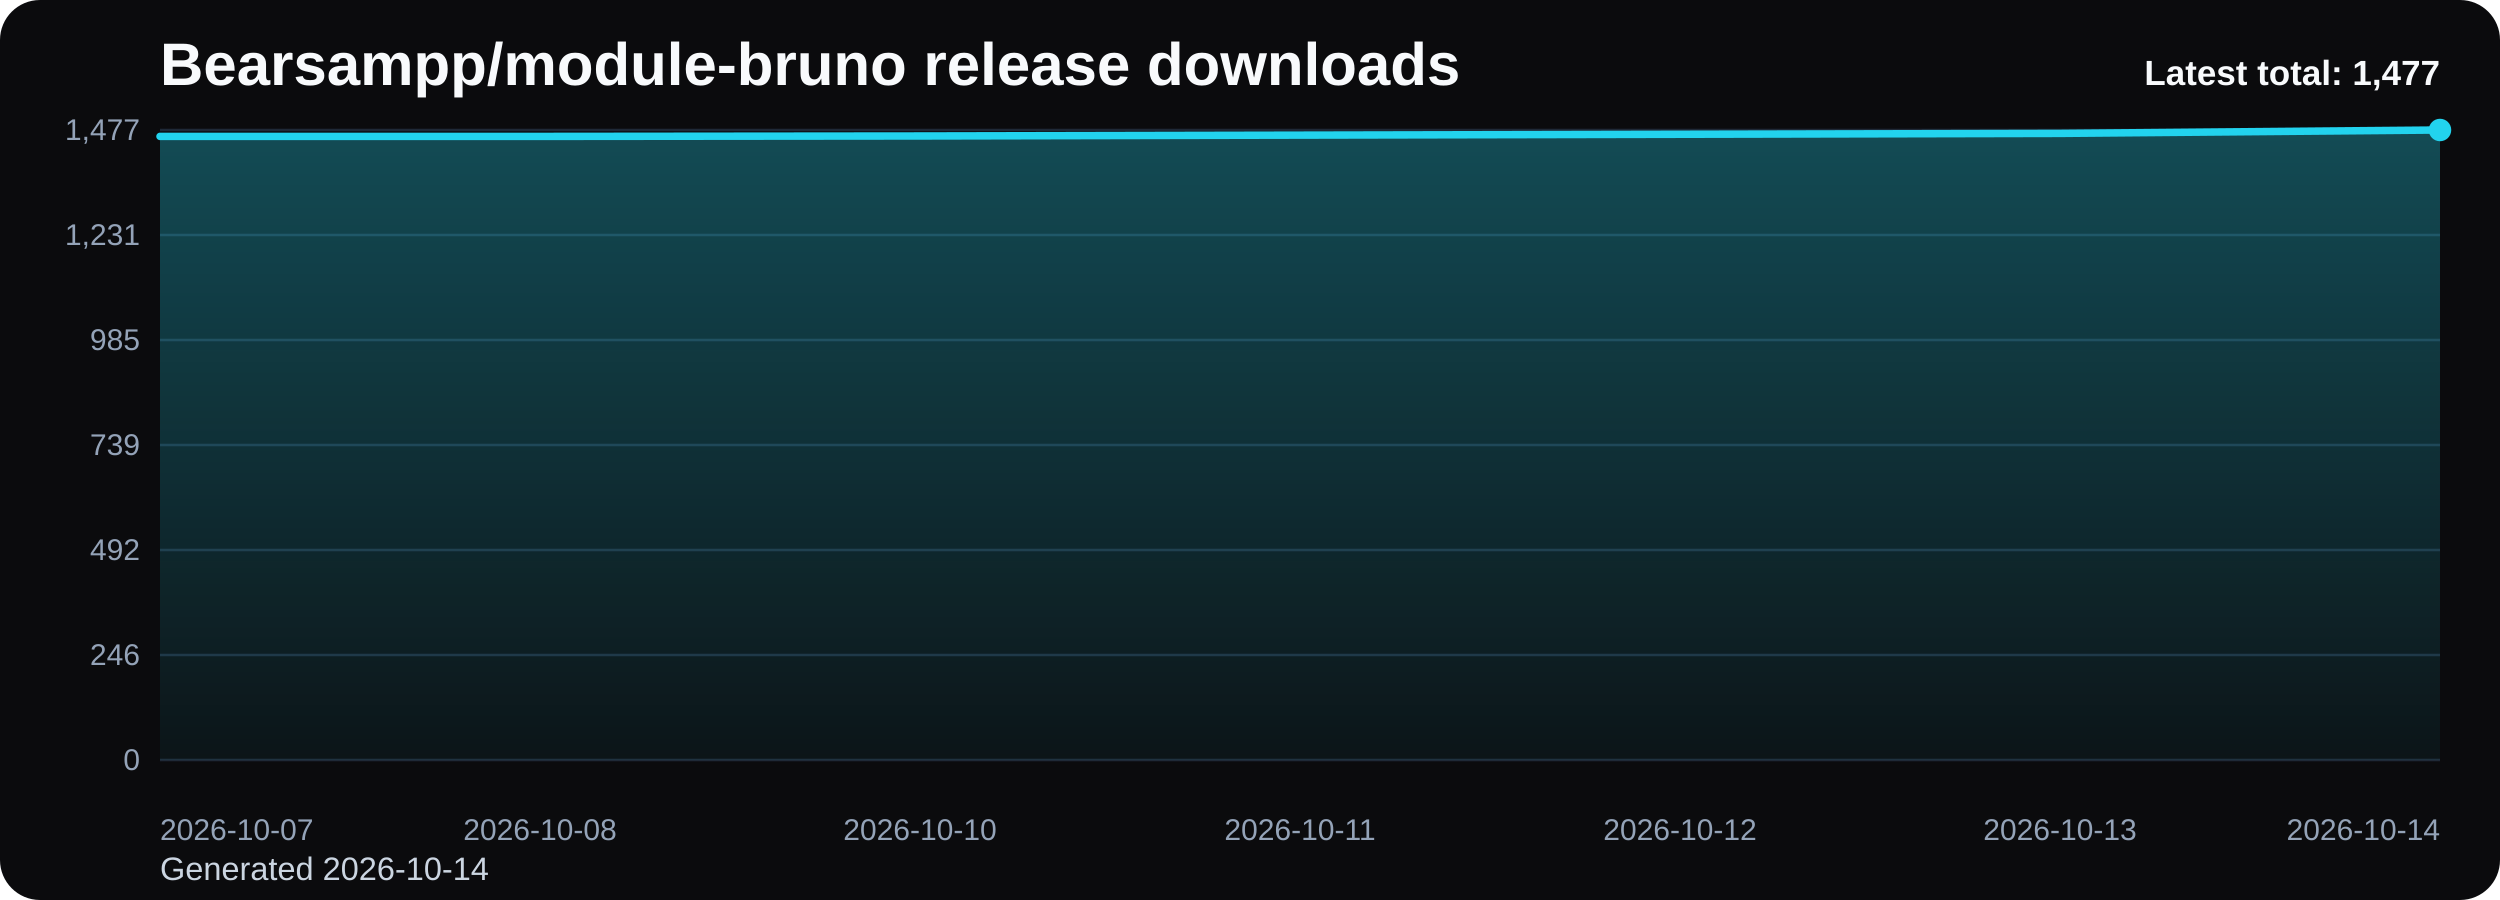
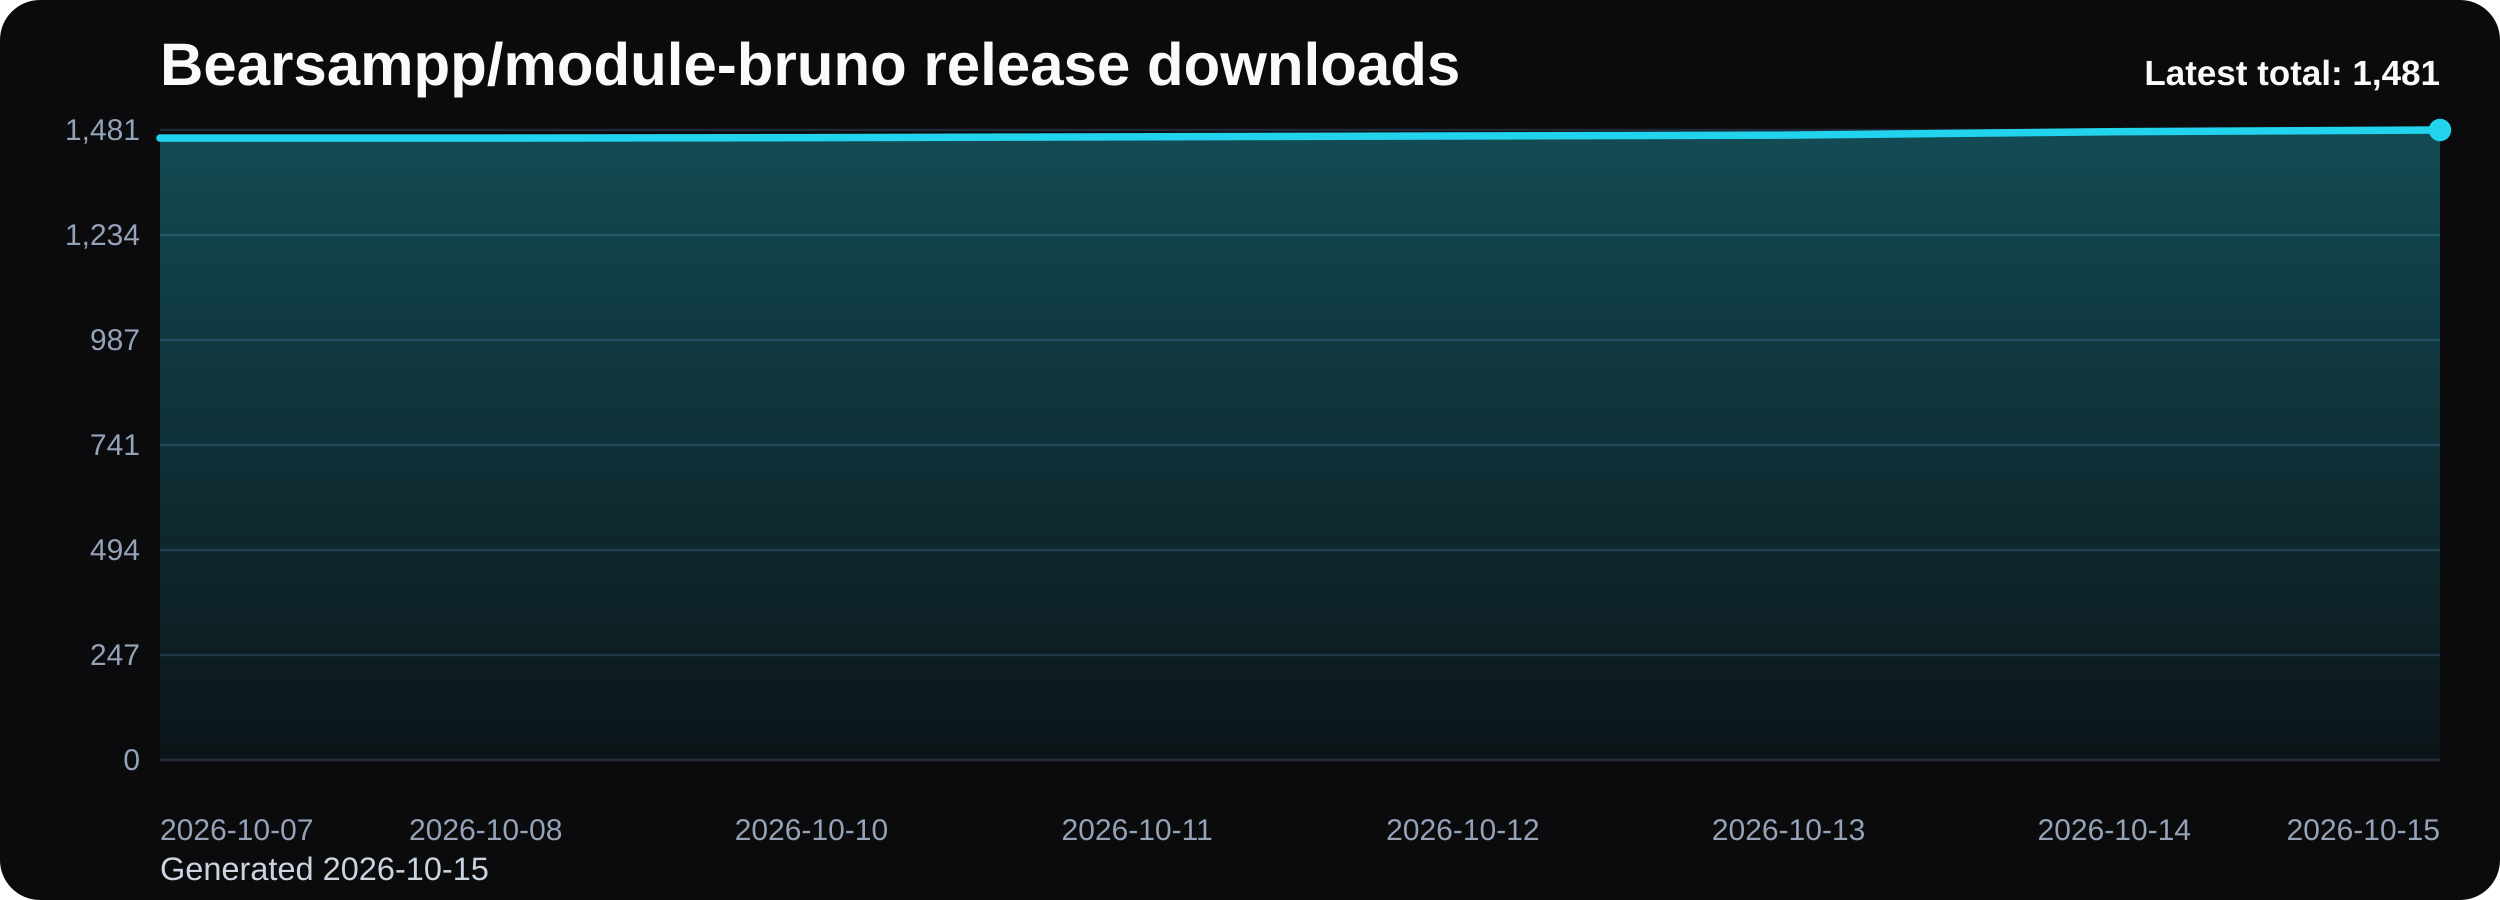
<svg xmlns="http://www.w3.org/2000/svg" viewBox="0 0 1000 360" role="img" aria-label="Bearsampp/module-bruno release downloads chart">
  <defs>
    <linearGradient id="fill-total-trend-black" x1="0" y1="0" x2="0" y2="1">
      <stop offset="0%" stop-color="#22d3ee" stop-opacity="0.32" />
      <stop offset="100%" stop-color="#22d3ee" stop-opacity="0.05" />
    </linearGradient>
    <style>
      .bg { fill: #0b0b0d; }
      .title { font: 700 24px Arial, sans-serif; fill: #f8fafc; }
      .sub { font: 400 13px Arial, sans-serif; fill: #cbd5e1; }
      .grid { stroke: #1f2937; stroke-width: 1; }
      .axis { font: 400 12px Arial, sans-serif; fill: #94a3b8; }
      .line { fill: none; stroke: #22d3ee; stroke-width: 3; stroke-linecap: round; stroke-linejoin: round; }
      .dot { fill: #22d3ee; }
      .value { font: 600 11px Arial, sans-serif; fill: #cbd5e1; }
      .latest { font: 700 14px Arial, sans-serif; fill: #f8fafc; }
    </style>
  </defs>
  <rect class="bg" x="0" y="0" width="1000" height="360" rx="16" />
  <text class="title" x="64" y="34">Bearsampp/module-bruno release downloads</text>
-   <text class="sub" x="64" y="352">Generated 2026-10-14</text>
+   <text class="sub" x="64" y="352">Generated 2026-10-15</text>
  <line x1="64" y1="52.00" x2="976" y2="52.00" class="grid" />
-   <text x="56" y="56.00" text-anchor="end" class="axis">1,477</text>
+   <text x="56" y="56.00" text-anchor="end" class="axis">1,481</text>
  <line x1="64" y1="94.00" x2="976" y2="94.00" class="grid" />
-   <text x="56" y="98.00" text-anchor="end" class="axis">1,231</text>
+   <text x="56" y="98.00" text-anchor="end" class="axis">1,234</text>
  <line x1="64" y1="136.00" x2="976" y2="136.00" class="grid" />
-   <text x="56" y="140.00" text-anchor="end" class="axis">985</text>
+   <text x="56" y="140.00" text-anchor="end" class="axis">987</text>
  <line x1="64" y1="178.00" x2="976" y2="178.00" class="grid" />
-   <text x="56" y="182.00" text-anchor="end" class="axis">739</text>
+   <text x="56" y="182.00" text-anchor="end" class="axis">741</text>
  <line x1="64" y1="220.00" x2="976" y2="220.00" class="grid" />
-   <text x="56" y="224.00" text-anchor="end" class="axis">492</text>
+   <text x="56" y="224.00" text-anchor="end" class="axis">494</text>
  <line x1="64" y1="262.00" x2="976" y2="262.00" class="grid" />
-   <text x="56" y="266.00" text-anchor="end" class="axis">246</text>
+   <text x="56" y="266.00" text-anchor="end" class="axis">247</text>
  <line x1="64" y1="304.00" x2="976" y2="304.00" class="grid" />
  <text x="56" y="308.00" text-anchor="end" class="axis">0</text>
-   <path d="M 64.00 304 L 64.00 54.56 L 216.00 54.56 L 368.00 54.39 L 520.00 54.05 L 672.00 53.71 L 824.00 53.36 L 976.00 52.00 L 976.00 304 Z" fill="url(#fill-total-trend-black)" />
-   <polyline class="line" points="64.00,54.56 216.00,54.56 368.00,54.39 520.00,54.05 672.00,53.71 824.00,53.36 976.00,52.00" />
+   <path d="M 64.00 304 L 64.00 55.23 L 194.29 55.23 L 324.57 55.06 L 454.86 54.72 L 585.14 54.38 L 715.43 54.04 L 845.71 52.68 L 976.00 52.00 L 976.00 304 Z" fill="url(#fill-total-trend-black)" />
+   <polyline class="line" points="64.00,55.23 194.29,55.23 324.57,55.06 454.86,54.72 585.14,54.38 715.43,54.04 845.71,52.68 976.00,52.00" />
  <circle class="dot" cx="976.00" cy="52.00" r="4.5" />
  <text class="axis" x="64.00" y="336" text-anchor="start">2026-10-07</text>
-   <text class="axis" x="216.00" y="336" text-anchor="middle">2026-10-08</text>
-   <text class="axis" x="368.00" y="336" text-anchor="middle">2026-10-10</text>
-   <text class="axis" x="520.00" y="336" text-anchor="middle">2026-10-11</text>
-   <text class="axis" x="672.00" y="336" text-anchor="middle">2026-10-12</text>
-   <text class="axis" x="824.00" y="336" text-anchor="middle">2026-10-13</text>
-   <text class="axis" x="976.00" y="336" text-anchor="end">2026-10-14</text>
-   <text class="latest" x="976" y="34" text-anchor="end">Latest total: 1,477</text>
+   <text class="axis" x="194.29" y="336" text-anchor="middle">2026-10-08</text>
+   <text class="axis" x="324.57" y="336" text-anchor="middle">2026-10-10</text>
+   <text class="axis" x="454.86" y="336" text-anchor="middle">2026-10-11</text>
+   <text class="axis" x="585.14" y="336" text-anchor="middle">2026-10-12</text>
+   <text class="axis" x="715.43" y="336" text-anchor="middle">2026-10-13</text>
+   <text class="axis" x="845.71" y="336" text-anchor="middle">2026-10-14</text>
+   <text class="axis" x="976.00" y="336" text-anchor="end">2026-10-15</text>
+   <text class="latest" x="976" y="34" text-anchor="end">Latest total: 1,481</text>
</svg>
